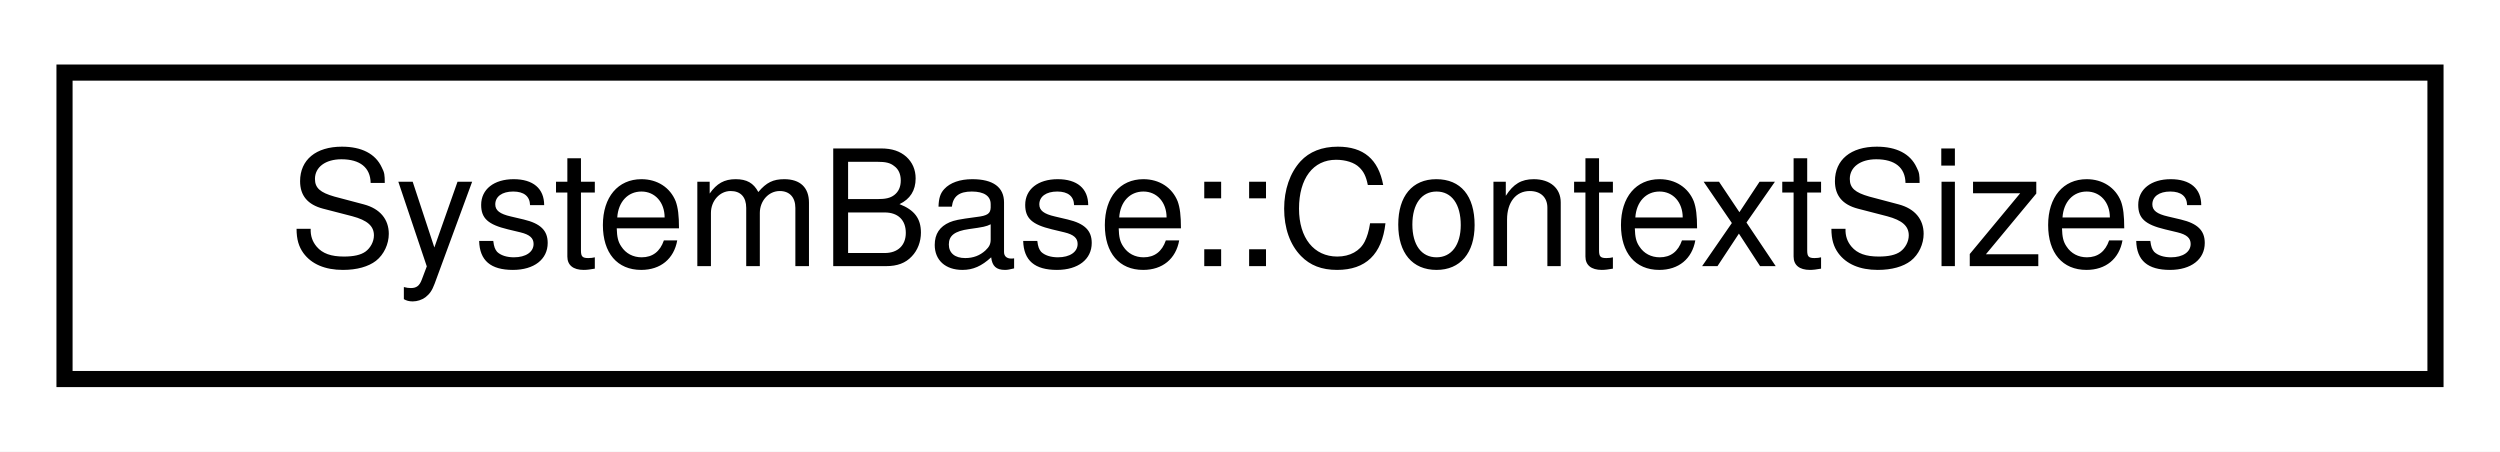
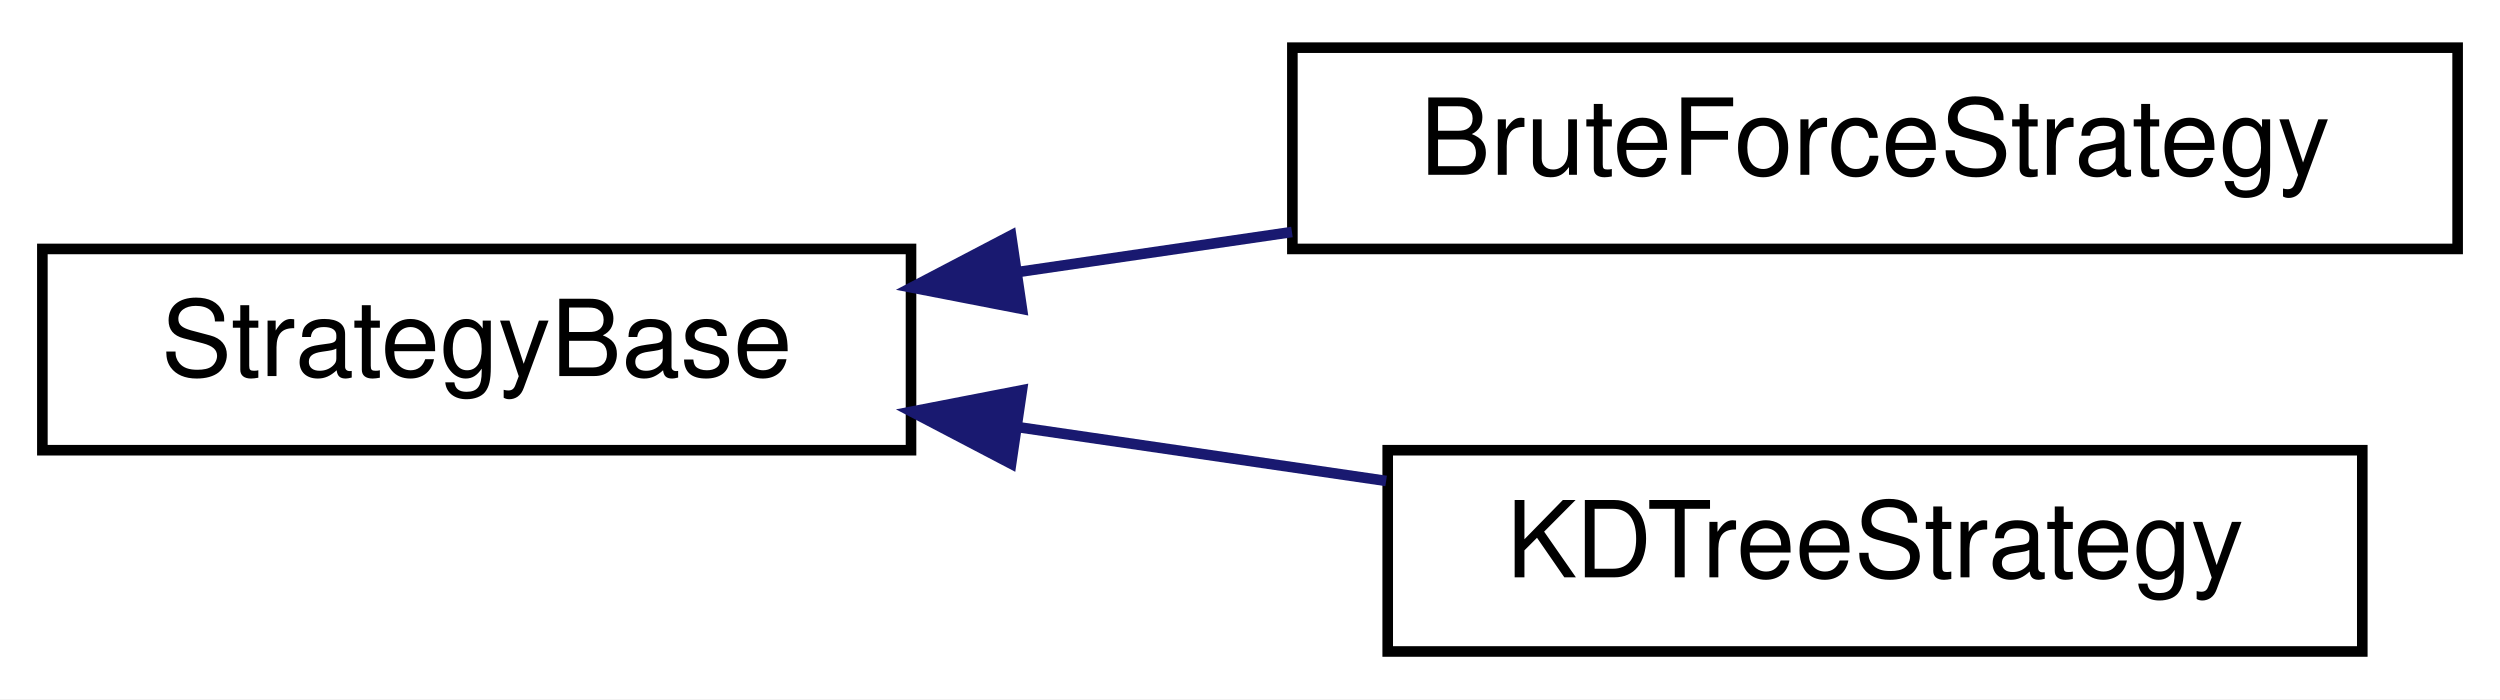
- <svg xmlns="http://www.w3.org/2000/svg" xmlns:xlink="http://www.w3.org/1999/xlink" width="155pt" height="28pt" viewBox="0.00 0.00 155.00 28.00">
-   <g id="graph0" class="graph" transform="scale(1 1) rotate(0) translate(4 24)">
-     <polygon fill="white" stroke="transparent" points="-4,4 -4,-24 151,-24 151,4 -4,4" />
+ <svg xmlns="http://www.w3.org/2000/svg" xmlns:xlink="http://www.w3.org/1999/xlink" width="236pt" height="66pt" viewBox="0.00 0.00 236.00 66.00">
+   <g id="graph0" class="graph" transform="scale(1 1) rotate(0) translate(4 62)">
+     <polygon fill="white" stroke="transparent" points="-4,4 -4,-62 232,-62 232,4 -4,4" />
    <g id="node1" class="node">
      <g id="a_node1">
-         <a xlink:href="structmaliput_1_1drake_1_1systems_1_1_system_base_1_1_context_sizes.html" target="_top" xlink:title="Return type for get_context_sizes().">
-           <polygon fill="white" stroke="black" points="0,-0.5 0,-19.5 147,-19.5 147,-0.5 0,-0.5" />
-           <text text-anchor="middle" x="73.5" y="-7.5" font-family="Helvetica,sans-Serif" font-size="10.00">SystemBase::ContextSizes</text>
+         <a xlink:href="classmaliput_1_1geometry__base_1_1_strategy_base.html" target="_top" xlink:title="Provides a base interface for defining strategies that will affect the behavior of the queries RoadGe...">
+           <polygon fill="white" stroke="black" points="0,-19.5 0,-38.5 82,-38.5 82,-19.5 0,-19.5" />
+           <text text-anchor="middle" x="41" y="-26.5" font-family="Helvetica,sans-Serif" font-size="10.00">StrategyBase</text>
        </a>
      </g>
    </g>
+     <g id="node2" class="node">
+       <g id="a_node2">
+         <a xlink:href="classmaliput_1_1geometry__base_1_1_brute_force_strategy.html" target="_top" xlink:title="Implements StrategyBase using a brute force algorithm for resolving the maliput::api::RoadGeometry::T...">
+           <polygon fill="white" stroke="black" points="118,-38.5 118,-57.5 228,-57.5 228,-38.5 118,-38.5" />
+           <text text-anchor="middle" x="173" y="-45.5" font-family="Helvetica,sans-Serif" font-size="10.00">BruteForceStrategy</text>
+         </a>
+       </g>
+     </g>
+     <g id="edge1" class="edge">
+       <path fill="none" stroke="midnightblue" d="M92.16,-36.33C100.61,-37.57 109.41,-38.85 117.96,-40.1" />
+       <polygon fill="midnightblue" stroke="midnightblue" points="92.47,-32.84 82.07,-34.86 91.45,-39.77 92.47,-32.84" />
+     </g>
+     <g id="node3" class="node">
+       <g id="a_node3">
+         <a xlink:href="classmaliput_1_1geometry__base_1_1_k_d_tree_strategy.html" target="_top" xlink:title="Implements StrategyBase by reorganizing the maliput::api::Lane space into a kd-tree for achieving sig...">
+           <polygon fill="white" stroke="black" points="127,-0.5 127,-19.5 219,-19.5 219,-0.5 127,-0.5" />
+           <text text-anchor="middle" x="173" y="-7.5" font-family="Helvetica,sans-Serif" font-size="10.00">KDTreeStrategy</text>
+         </a>
+       </g>
+     </g>
+     <g id="edge2" class="edge">
+       <path fill="none" stroke="midnightblue" d="M92.3,-21.65C103.68,-19.99 115.69,-18.23 126.85,-16.6" />
+       <polygon fill="midnightblue" stroke="midnightblue" points="91.45,-18.23 82.07,-23.14 92.47,-25.16 91.45,-18.23" />
+     </g>
  </g>
</svg>
